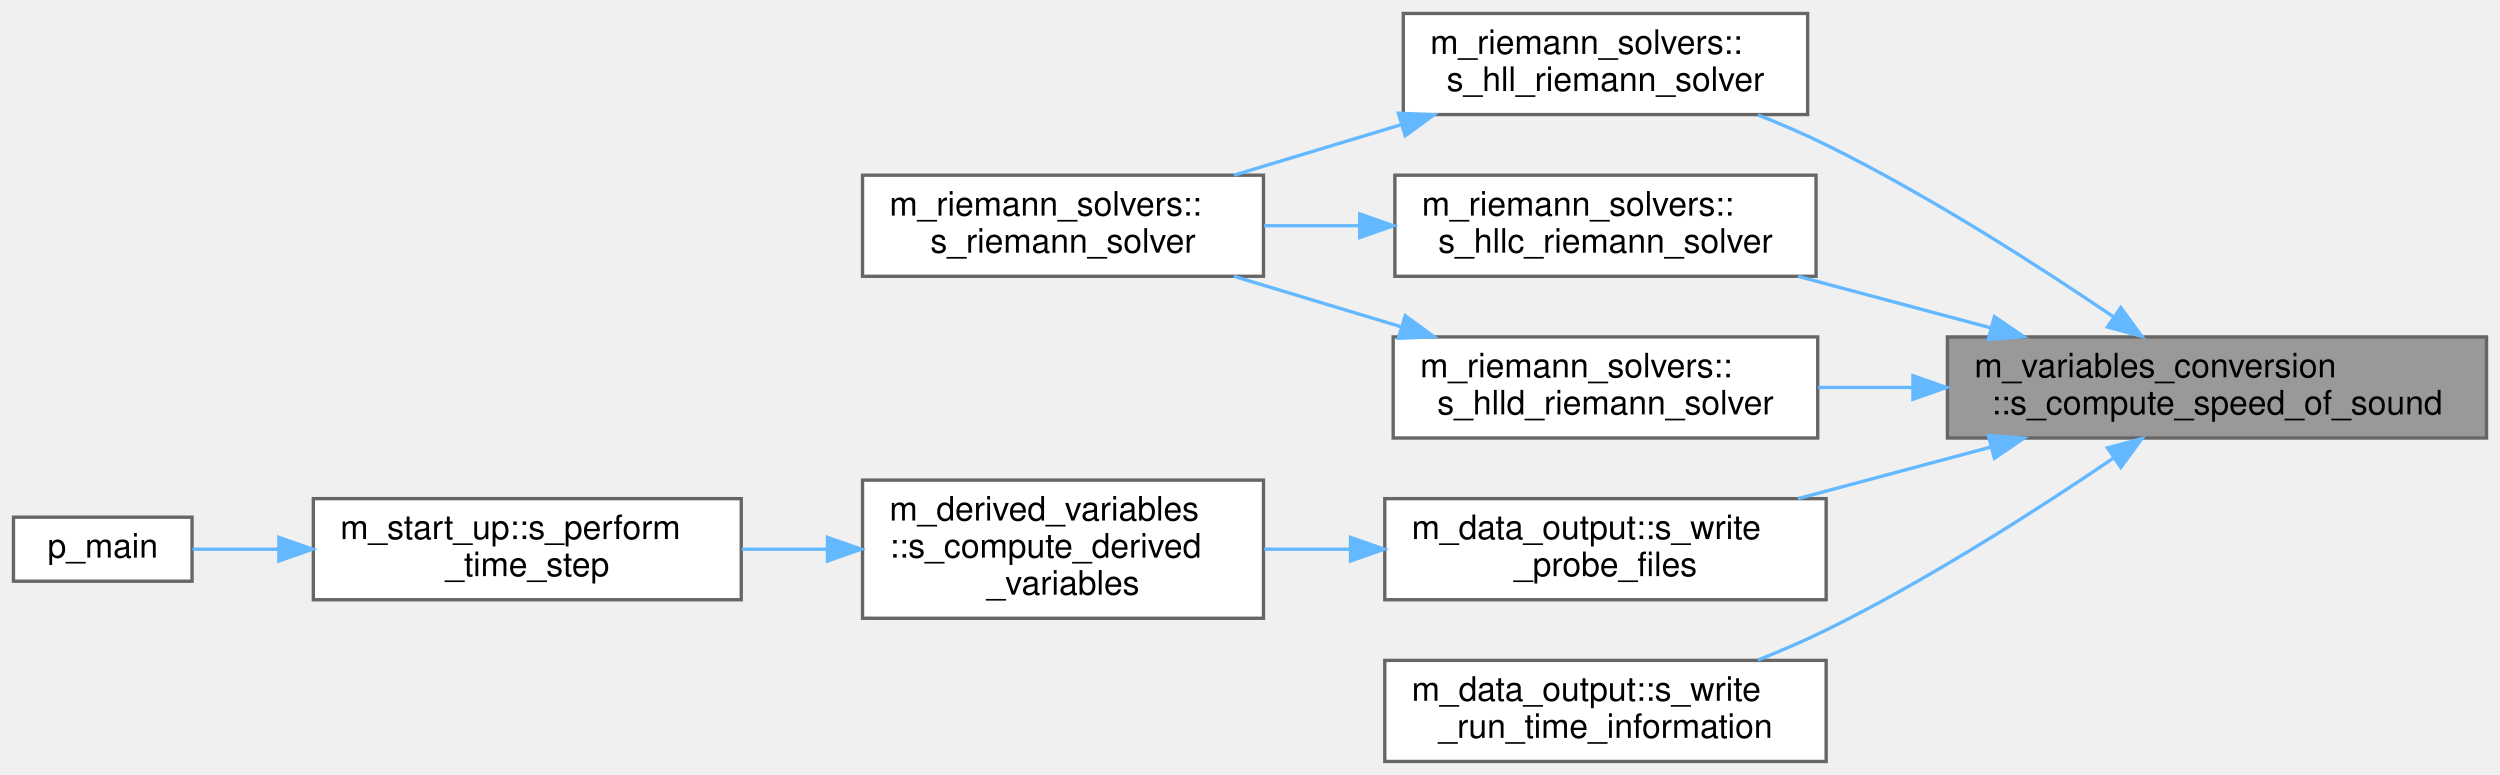
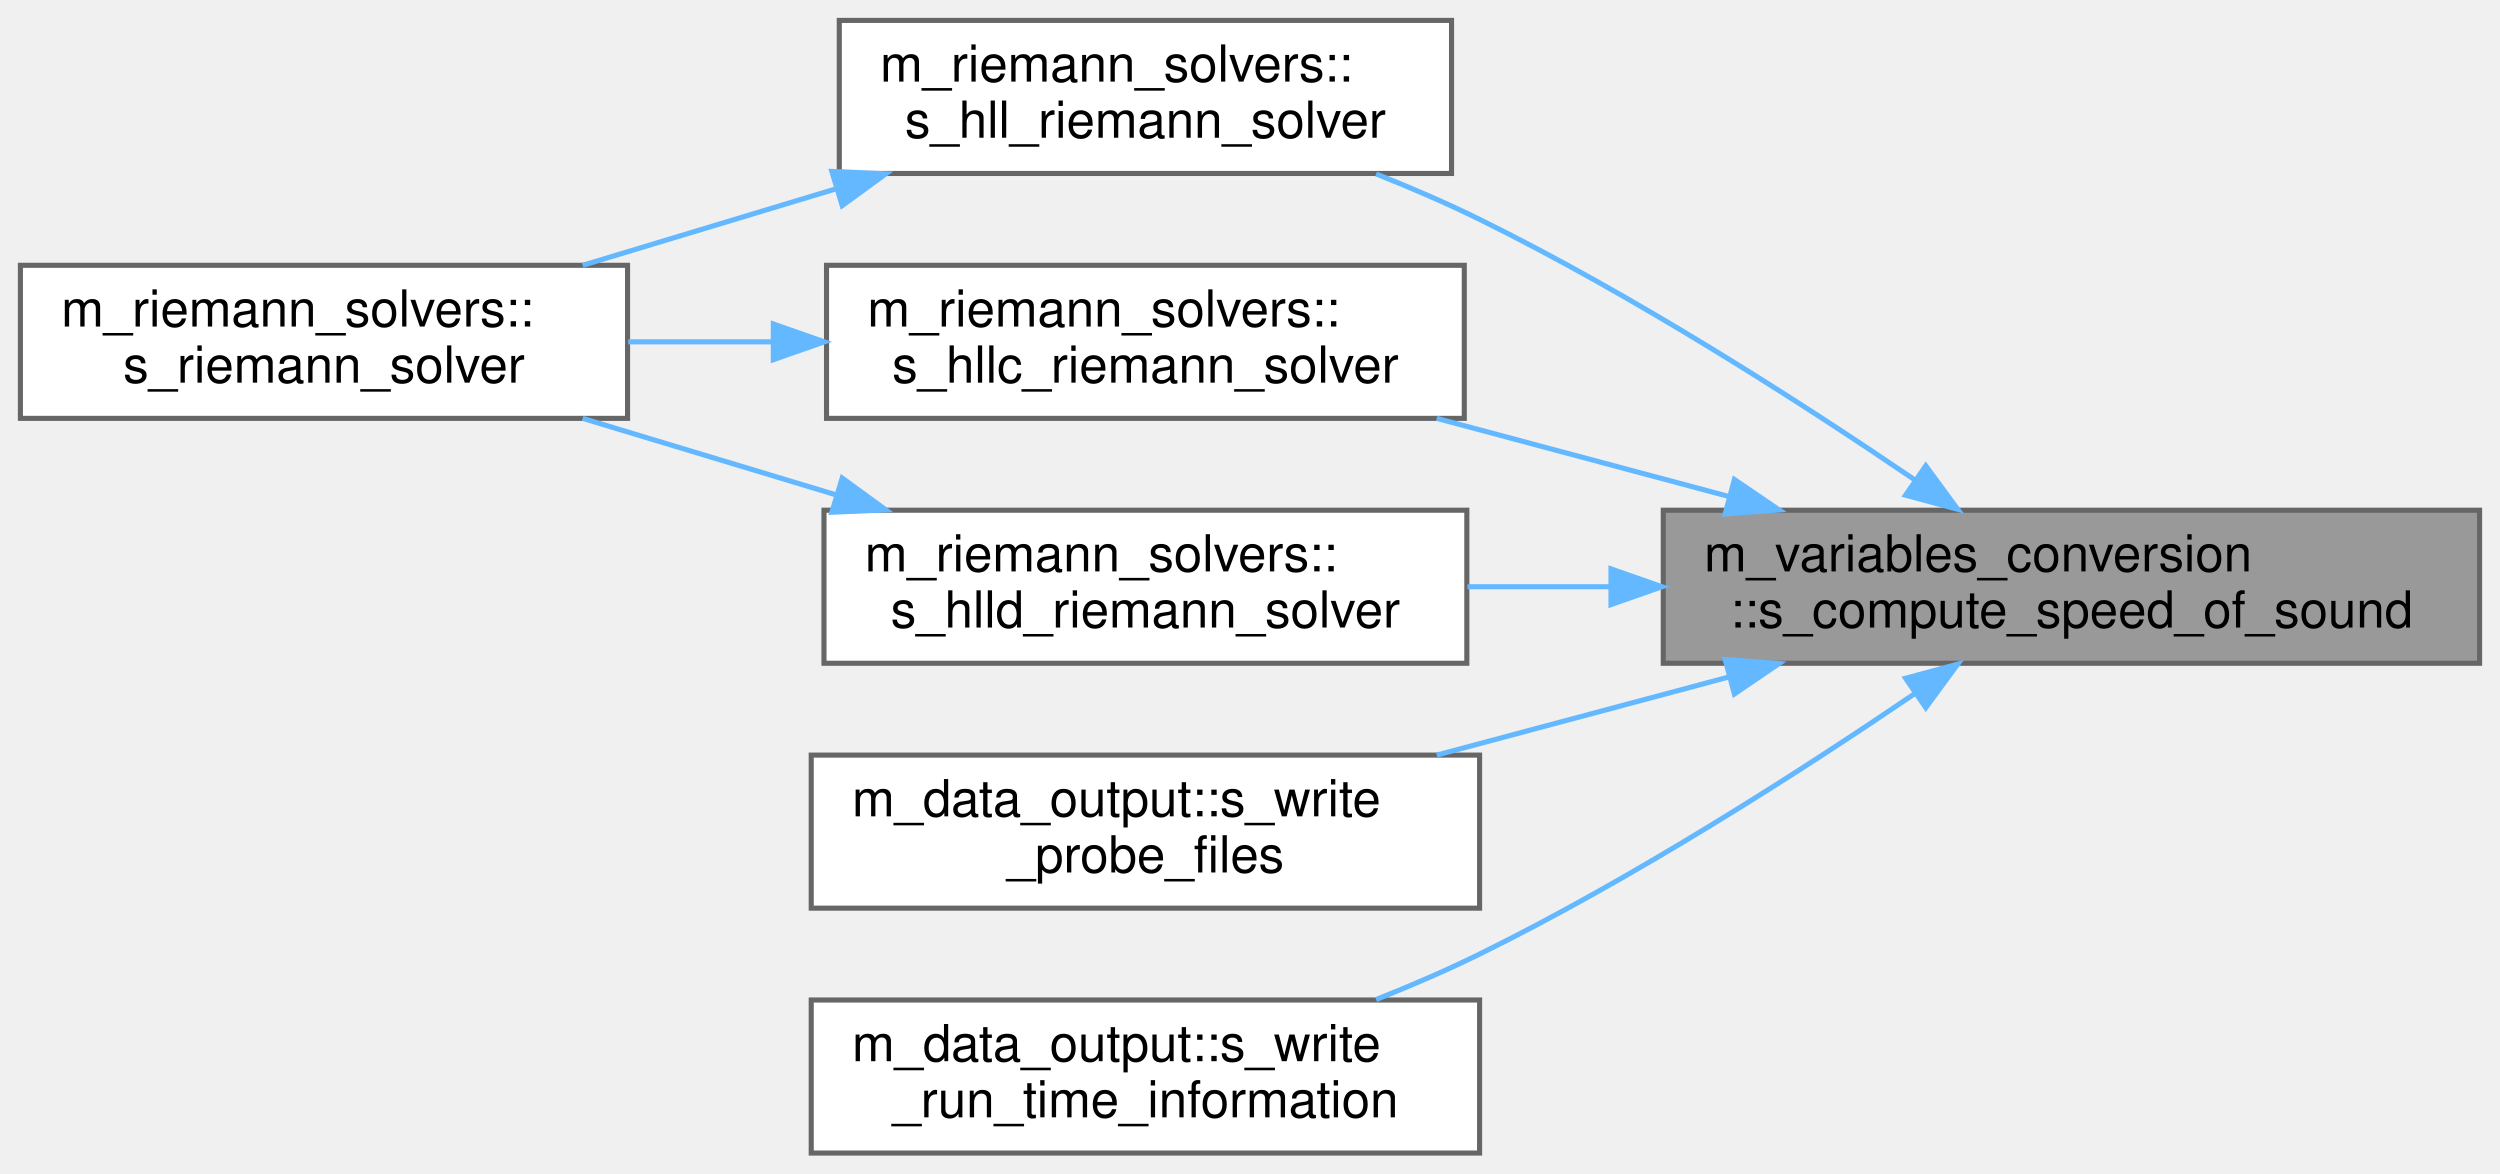
- <svg xmlns="http://www.w3.org/2000/svg" xmlns:xlink="http://www.w3.org/1999/xlink" width="742pt" height="230pt" viewBox="0.00 0.00 742.00 230.00">
+ <svg xmlns="http://www.w3.org/2000/svg" xmlns:xlink="http://www.w3.org/1999/xlink" width="490pt" height="230pt" viewBox="0.00 0.00 490.00 230.00">
  <g id="graph0" class="graph" transform="scale(1 1) rotate(0) translate(4 226)">
    <g id="Node000001" class="node">
      <g id="a_Node000001">
        <a xlink:title=" ">
-           <polygon fill="#999999" stroke="#666666" points="734,-126 574,-126 574,-96 734,-96 734,-126" />
-           <text text-anchor="start" x="582" y="-114" font-family="Helvetica,sans-Serif" font-size="10.00">m_variables_conversion</text>
-           <text text-anchor="middle" x="654" y="-103" font-family="Helvetica,sans-Serif" font-size="10.00">::s_compute_speed_of_sound</text>
+           <polygon fill="#999999" stroke="#666666" points="482,-126 322,-126 322,-96 482,-96 482,-126" />
+           <text text-anchor="start" x="330" y="-114" font-family="Helvetica,sans-Serif" font-size="10.00">m_variables_conversion</text>
+           <text text-anchor="middle" x="402" y="-103" font-family="Helvetica,sans-Serif" font-size="10.00">::s_compute_speed_of_sound</text>
        </a>
      </g>
    </g>
    <g id="Node000002" class="node">
      <g id="a_Node000002">
        <a xlink:href="namespacem__riemann__solvers.html#a1b018ebed82e499a0589925651bba7a7" target="_top" xlink:title=" ">
-           <polygon fill="white" stroke="#666666" points="532.5,-222 412.5,-222 412.5,-192 532.5,-192 532.5,-222" />
-           <text text-anchor="start" x="420.5" y="-210" font-family="Helvetica,sans-Serif" font-size="10.00">m_riemann_solvers::</text>
-           <text text-anchor="middle" x="472.5" y="-199" font-family="Helvetica,sans-Serif" font-size="10.00">s_hll_riemann_solver</text>
+           <polygon fill="white" stroke="#666666" points="280.5,-222 160.5,-222 160.5,-192 280.5,-192 280.5,-222" />
+           <text text-anchor="start" x="168.5" y="-210" font-family="Helvetica,sans-Serif" font-size="10.00">m_riemann_solvers::</text>
+           <text text-anchor="middle" x="220.5" y="-199" font-family="Helvetica,sans-Serif" font-size="10.00">s_hll_riemann_solver</text>
        </a>
      </g>
    </g>
    <g id="edge1_Node000001_Node000002" class="edge">
      <g id="a_edge1_Node000001_Node000002">
        <a xlink:title=" ">
-           <path fill="none" stroke="#63b8ff" d="M623.23,-131.99C600.57,-147.39 568.22,-168.11 538,-183 531.57,-186.17 524.61,-189.17 517.72,-191.91" />
-           <polygon fill="#63b8ff" stroke="#63b8ff" points="625.45,-134.71 631.72,-126.17 621.49,-128.94 625.45,-134.71" />
+           <path fill="none" stroke="#63b8ff" d="M371.23,-131.99C348.57,-147.39 316.22,-168.11 286,-183 279.57,-186.17 272.61,-189.17 265.72,-191.91" />
+           <polygon fill="#63b8ff" stroke="#63b8ff" points="373.45,-134.71 379.72,-126.17 369.49,-128.94 373.45,-134.71" />
        </a>
      </g>
    </g>
    <g id="Node000004" class="node">
      <g id="a_Node000004">
        <a xlink:href="namespacem__riemann__solvers.html#a6c9d70572e9b98586bab20b028557a5a" target="_top" xlink:title="This procedure is the implementation of the Harten, Lax, van Leer, and contact (HLLC) approximate Rie...">
-           <polygon fill="white" stroke="#666666" points="535,-174 410,-174 410,-144 535,-144 535,-174" />
-           <text text-anchor="start" x="418" y="-162" font-family="Helvetica,sans-Serif" font-size="10.00">m_riemann_solvers::</text>
-           <text text-anchor="middle" x="472.5" y="-151" font-family="Helvetica,sans-Serif" font-size="10.00">s_hllc_riemann_solver</text>
+           <polygon fill="white" stroke="#666666" points="283,-174 158,-174 158,-144 283,-144 283,-174" />
+           <text text-anchor="start" x="166" y="-162" font-family="Helvetica,sans-Serif" font-size="10.00">m_riemann_solvers::</text>
+           <text text-anchor="middle" x="220.5" y="-151" font-family="Helvetica,sans-Serif" font-size="10.00">s_hllc_riemann_solver</text>
        </a>
      </g>
    </g>
    <g id="edge3_Node000001_Node000004" class="edge">
      <g id="a_edge3_Node000001_Node000004">
        <a xlink:title=" ">
-           <path fill="none" stroke="#63b8ff" d="M587,-128.65C568.15,-133.69 547.8,-139.13 529.6,-144" />
-           <polygon fill="#63b8ff" stroke="#63b8ff" points="587.94,-132.02 596.7,-126.06 586.13,-125.26 587.94,-132.02" />
+           <path fill="none" stroke="#63b8ff" d="M335,-128.65C316.15,-133.69 295.8,-139.13 277.6,-144" />
+           <polygon fill="#63b8ff" stroke="#63b8ff" points="335.94,-132.02 344.7,-126.06 334.13,-125.26 335.94,-132.02" />
        </a>
      </g>
    </g>
    <g id="Node000005" class="node">
      <g id="a_Node000005">
        <a xlink:href="namespacem__riemann__solvers.html#a00571de3c5571a731fbb093c00c77ed8" target="_top" xlink:title="HLLD Riemann solver resolves 5 of the 7 waves of MHD equations: 1 entropy wave, 2 Alfvén waves,...">
-           <polygon fill="white" stroke="#666666" points="535.5,-126 409.5,-126 409.5,-96 535.5,-96 535.5,-126" />
-           <text text-anchor="start" x="417.5" y="-114" font-family="Helvetica,sans-Serif" font-size="10.00">m_riemann_solvers::</text>
-           <text text-anchor="middle" x="472.5" y="-103" font-family="Helvetica,sans-Serif" font-size="10.00">s_hlld_riemann_solver</text>
+           <polygon fill="white" stroke="#666666" points="283.5,-126 157.5,-126 157.5,-96 283.5,-96 283.5,-126" />
+           <text text-anchor="start" x="165.5" y="-114" font-family="Helvetica,sans-Serif" font-size="10.00">m_riemann_solvers::</text>
+           <text text-anchor="middle" x="220.5" y="-103" font-family="Helvetica,sans-Serif" font-size="10.00">s_hlld_riemann_solver</text>
        </a>
      </g>
    </g>
    <g id="edge5_Node000001_Node000005" class="edge">
      <g id="a_edge5_Node000001_Node000005">
        <a xlink:title=" ">
-           <path fill="none" stroke="#63b8ff" d="M563.53,-111C554.09,-111 544.65,-111 535.62,-111" />
-           <polygon fill="#63b8ff" stroke="#63b8ff" points="563.75,-114.5 573.75,-111 563.75,-107.5 563.75,-114.5" />
+           <path fill="none" stroke="#63b8ff" d="M311.53,-111C302.09,-111 292.65,-111 283.62,-111" />
+           <polygon fill="#63b8ff" stroke="#63b8ff" points="311.75,-114.5 321.75,-111 311.75,-107.5 311.75,-114.5" />
        </a>
      </g>
    </g>
    <g id="Node000006" class="node">
      <g id="a_Node000006">
        <a xlink:href="namespacem__data__output.html#a52814dea8c93b2edeaab7f76eb9a89e5" target="_top" xlink:title="This writes a formatted data file for the flow probe information.">
-           <polygon fill="white" stroke="#666666" points="538,-78 407,-78 407,-48 538,-48 538,-78" />
-           <text text-anchor="start" x="415" y="-66" font-family="Helvetica,sans-Serif" font-size="10.00">m_data_output::s_write</text>
-           <text text-anchor="middle" x="472.5" y="-55" font-family="Helvetica,sans-Serif" font-size="10.00">_probe_files</text>
+           <polygon fill="white" stroke="#666666" points="286,-78 155,-78 155,-48 286,-48 286,-78" />
+           <text text-anchor="start" x="163" y="-66" font-family="Helvetica,sans-Serif" font-size="10.00">m_data_output::s_write</text>
+           <text text-anchor="middle" x="220.5" y="-55" font-family="Helvetica,sans-Serif" font-size="10.00">_probe_files</text>
        </a>
      </g>
    </g>
    <g id="edge7_Node000001_Node000006" class="edge">
      <g id="a_edge7_Node000001_Node000006">
        <a xlink:title=" ">
-           <path fill="none" stroke="#63b8ff" d="M587,-93.35C568.15,-88.31 547.8,-82.87 529.6,-78" />
-           <polygon fill="#63b8ff" stroke="#63b8ff" points="586.13,-96.74 596.7,-95.94 587.94,-89.98 586.13,-96.74" />
+           <path fill="none" stroke="#63b8ff" d="M335,-93.35C316.15,-88.31 295.8,-82.87 277.6,-78" />
+           <polygon fill="#63b8ff" stroke="#63b8ff" points="334.13,-96.74 344.7,-95.94 335.94,-89.98 334.13,-96.74" />
        </a>
      </g>
    </g>
-     <g id="Node000010" class="node">
-       <g id="a_Node000010">
+     <g id="Node000007" class="node">
+       <g id="a_Node000007">
        <a xlink:href="namespacem__data__output.html#ac4254f90208d2808b6b214e857e79d9a" target="_top" xlink:title="The goal of the procedure is to output to the run-time information file the stability criteria extrem...">
-           <polygon fill="white" stroke="#666666" points="538,-30 407,-30 407,0 538,0 538,-30" />
-           <text text-anchor="start" x="415" y="-18" font-family="Helvetica,sans-Serif" font-size="10.00">m_data_output::s_write</text>
-           <text text-anchor="middle" x="472.5" y="-7" font-family="Helvetica,sans-Serif" font-size="10.00">_run_time_information</text>
+           <polygon fill="white" stroke="#666666" points="286,-30 155,-30 155,0 286,0 286,-30" />
+           <text text-anchor="start" x="163" y="-18" font-family="Helvetica,sans-Serif" font-size="10.00">m_data_output::s_write</text>
+           <text text-anchor="middle" x="220.5" y="-7" font-family="Helvetica,sans-Serif" font-size="10.00">_run_time_information</text>
        </a>
      </g>
    </g>
-     <g id="edge11_Node000001_Node000010" class="edge">
-       <g id="a_edge11_Node000001_Node000010">
+     <g id="edge8_Node000001_Node000007" class="edge">
+       <g id="a_edge8_Node000001_Node000007">
        <a xlink:title=" ">
-           <path fill="none" stroke="#63b8ff" d="M623.23,-90.01C600.57,-74.61 568.22,-53.89 538,-39 531.57,-35.83 524.61,-32.83 517.72,-30.09" />
-           <polygon fill="#63b8ff" stroke="#63b8ff" points="621.49,-93.06 631.72,-95.83 625.45,-87.29 621.49,-93.06" />
+           <path fill="none" stroke="#63b8ff" d="M371.23,-90.01C348.57,-74.61 316.22,-53.89 286,-39 279.57,-35.83 272.61,-32.83 265.72,-30.09" />
+           <polygon fill="#63b8ff" stroke="#63b8ff" points="369.49,-93.06 379.72,-95.83 373.45,-87.29 369.49,-93.06" />
        </a>
      </g>
    </g>
    <g id="Node000003" class="node">
      <g id="a_Node000003">
        <a xlink:href="namespacem__riemann__solvers.html#aff6e3d5abdabe6ce6fccbb7a081766e6" target="_top" xlink:title="Dispatch to the subroutines that are utilized to compute the Riemann problem solution....">
-           <polygon fill="white" stroke="#666666" points="371,-174 252,-174 252,-144 371,-144 371,-174" />
-           <text text-anchor="start" x="260" y="-162" font-family="Helvetica,sans-Serif" font-size="10.00">m_riemann_solvers::</text>
-           <text text-anchor="middle" x="311.5" y="-151" font-family="Helvetica,sans-Serif" font-size="10.00">s_riemann_solver</text>
+           <polygon fill="white" stroke="#666666" points="119,-174 0,-174 0,-144 119,-144 119,-174" />
+           <text text-anchor="start" x="8" y="-162" font-family="Helvetica,sans-Serif" font-size="10.00">m_riemann_solvers::</text>
+           <text text-anchor="middle" x="59.5" y="-151" font-family="Helvetica,sans-Serif" font-size="10.00">s_riemann_solver</text>
        </a>
      </g>
    </g>
    <g id="edge2_Node000002_Node000003" class="edge">
      <g id="a_edge2_Node000002_Node000003">
        <a xlink:title=" ">
-           <path fill="none" stroke="#63b8ff" d="M411.65,-188.93C395.35,-184.01 377.87,-178.73 362.2,-174" />
-           <polygon fill="#63b8ff" stroke="#63b8ff" points="411.04,-192.4 421.63,-191.94 413.07,-185.7 411.04,-192.4" />
+           <path fill="none" stroke="#63b8ff" d="M159.65,-188.93C143.35,-184.01 125.87,-178.73 110.2,-174" />
+           <polygon fill="#63b8ff" stroke="#63b8ff" points="159.04,-192.4 169.63,-191.94 161.07,-185.7 159.04,-192.4" />
        </a>
      </g>
    </g>
    <g id="edge4_Node000004_Node000003" class="edge">
      <g id="a_edge4_Node000004_Node000003">
        <a xlink:title=" ">
-           <path fill="none" stroke="#63b8ff" d="M399.39,-159C389.93,-159 380.33,-159 371.14,-159" />
-           <polygon fill="#63b8ff" stroke="#63b8ff" points="399.57,-162.5 409.57,-159 399.57,-155.5 399.57,-162.5" />
+           <path fill="none" stroke="#63b8ff" d="M147.39,-159C137.93,-159 128.33,-159 119.14,-159" />
+           <polygon fill="#63b8ff" stroke="#63b8ff" points="147.57,-162.5 157.57,-159 147.57,-155.5 147.57,-162.5" />
        </a>
      </g>
    </g>
    <g id="edge6_Node000005_Node000003" class="edge">
      <g id="a_edge6_Node000005_Node000003">
        <a xlink:title=" ">
-           <path fill="none" stroke="#63b8ff" d="M411.65,-129.07C395.35,-133.99 377.87,-139.27 362.2,-144" />
-           <polygon fill="#63b8ff" stroke="#63b8ff" points="413.07,-132.3 421.63,-126.06 411.04,-125.6 413.07,-132.3" />
-         </a>
-       </g>
-     </g>
-     <g id="Node000007" class="node">
-       <g id="a_Node000007">
-         <a xlink:href="namespacem__derived__variables.html#a516a9808b3446b7b45029f6451d02b3f" target="_top" xlink:title="Writes coherent body information, communication files, and probes.">
-           <polygon fill="white" stroke="#666666" points="371,-83.5 252,-83.5 252,-42.5 371,-42.5 371,-83.5" />
-           <text text-anchor="start" x="260" y="-71.5" font-family="Helvetica,sans-Serif" font-size="10.00">m_derived_variables</text>
-           <text text-anchor="start" x="260" y="-60.5" font-family="Helvetica,sans-Serif" font-size="10.00">::s_compute_derived</text>
-           <text text-anchor="middle" x="311.5" y="-49.5" font-family="Helvetica,sans-Serif" font-size="10.00">_variables</text>
-         </a>
-       </g>
-     </g>
-     <g id="edge8_Node000006_Node000007" class="edge">
-       <g id="a_edge8_Node000006_Node000007">
-         <a xlink:title=" ">
-           <path fill="none" stroke="#63b8ff" d="M396.81,-63C388.22,-63 379.56,-63 371.23,-63" />
-           <polygon fill="#63b8ff" stroke="#63b8ff" points="396.83,-66.5 406.83,-63 396.83,-59.5 396.83,-66.5" />
-         </a>
-       </g>
-     </g>
-     <g id="Node000008" class="node">
-       <g id="a_Node000008">
-         <a xlink:href="namespacem__start__up.html#ae28835629de9baa7fd546672a0add0e5" target="_top" xlink:title=" ">
-           <polygon fill="white" stroke="#666666" points="216,-78 89,-78 89,-48 216,-48 216,-78" />
-           <text text-anchor="start" x="97" y="-66" font-family="Helvetica,sans-Serif" font-size="10.00">m_start_up::s_perform</text>
-           <text text-anchor="middle" x="152.5" y="-55" font-family="Helvetica,sans-Serif" font-size="10.00">_time_step</text>
-         </a>
-       </g>
-     </g>
-     <g id="edge9_Node000007_Node000008" class="edge">
-       <g id="a_edge9_Node000007_Node000008">
-         <a xlink:title=" ">
-           <path fill="none" stroke="#63b8ff" d="M241.43,-63C233.02,-63 224.46,-63 216.15,-63" />
-           <polygon fill="#63b8ff" stroke="#63b8ff" points="241.59,-66.5 251.59,-63 241.59,-59.5 241.59,-66.5" />
-         </a>
-       </g>
-     </g>
-     <g id="Node000009" class="node">
-       <g id="a_Node000009">
-         <a xlink:href="p__main_8fpp_8f90.html#aeec10ee8e2940c953967da3e374e1579" target="_top" xlink:title="Quasi-conservative, shock- and interface- capturing finite-volume scheme for the multicomponent Navie...">
-           <polygon fill="white" stroke="#666666" points="53,-72.5 0,-72.5 0,-53.5 53,-53.5 53,-72.5" />
-           <text text-anchor="middle" x="26.5" y="-60.5" font-family="Helvetica,sans-Serif" font-size="10.00">p_main</text>
-         </a>
-       </g>
-     </g>
-     <g id="edge10_Node000008_Node000009" class="edge">
-       <g id="a_edge10_Node000008_Node000009">
-         <a xlink:title=" ">
-           <path fill="none" stroke="#63b8ff" d="M78.77,-63C69.63,-63 60.81,-63 53.14,-63" />
-           <polygon fill="#63b8ff" stroke="#63b8ff" points="78.77,-66.5 88.77,-63 78.77,-59.5 78.77,-66.5" />
+           <path fill="none" stroke="#63b8ff" d="M159.65,-129.07C143.35,-133.99 125.87,-139.27 110.2,-144" />
+           <polygon fill="#63b8ff" stroke="#63b8ff" points="161.07,-132.3 169.63,-126.06 159.04,-125.6 161.07,-132.3" />
        </a>
      </g>
    </g>
  </g>
</svg>
